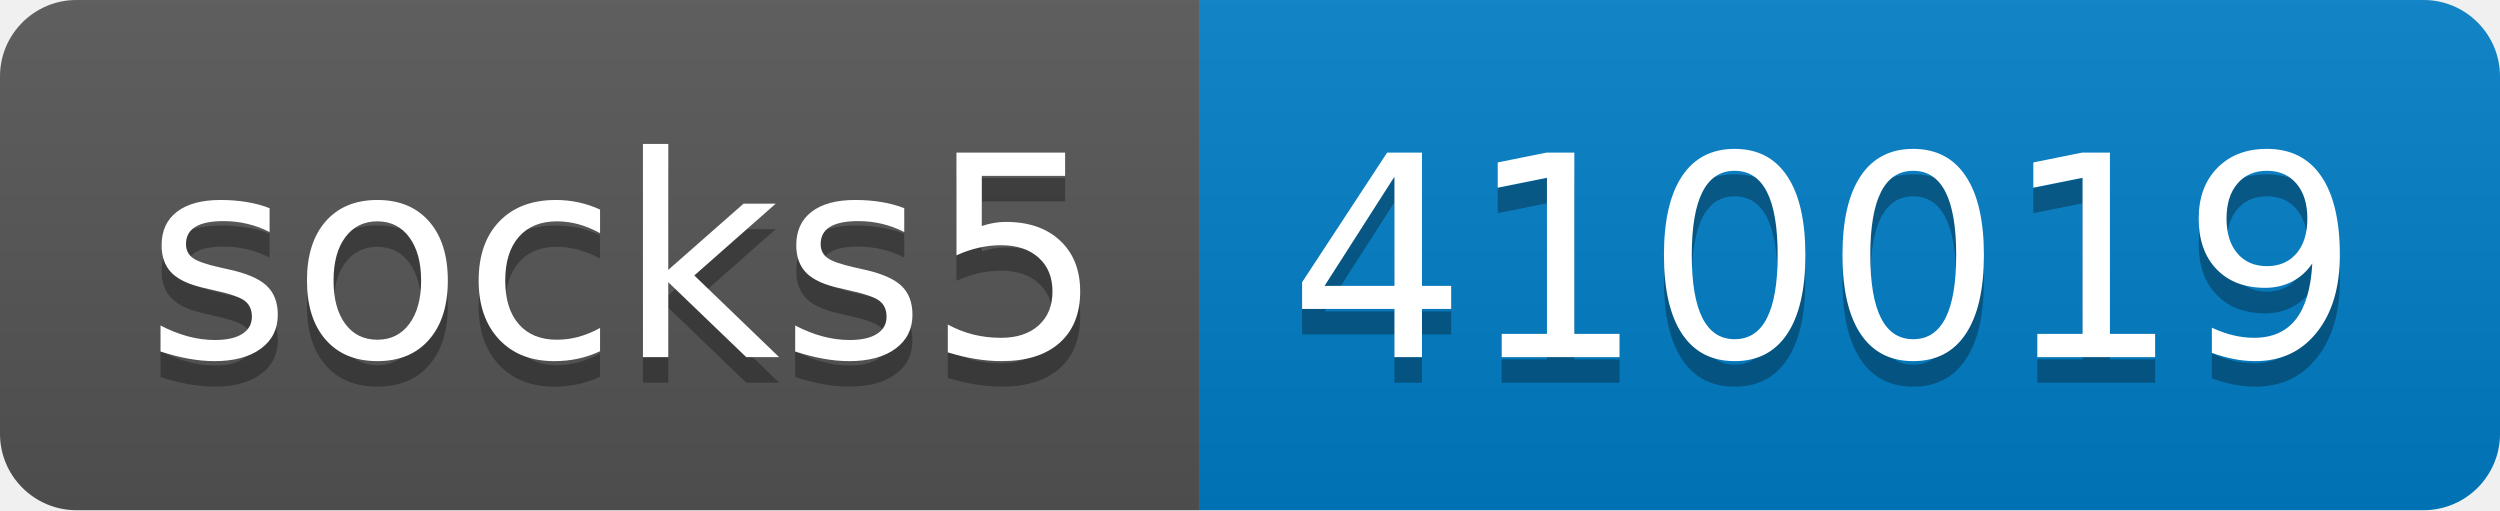
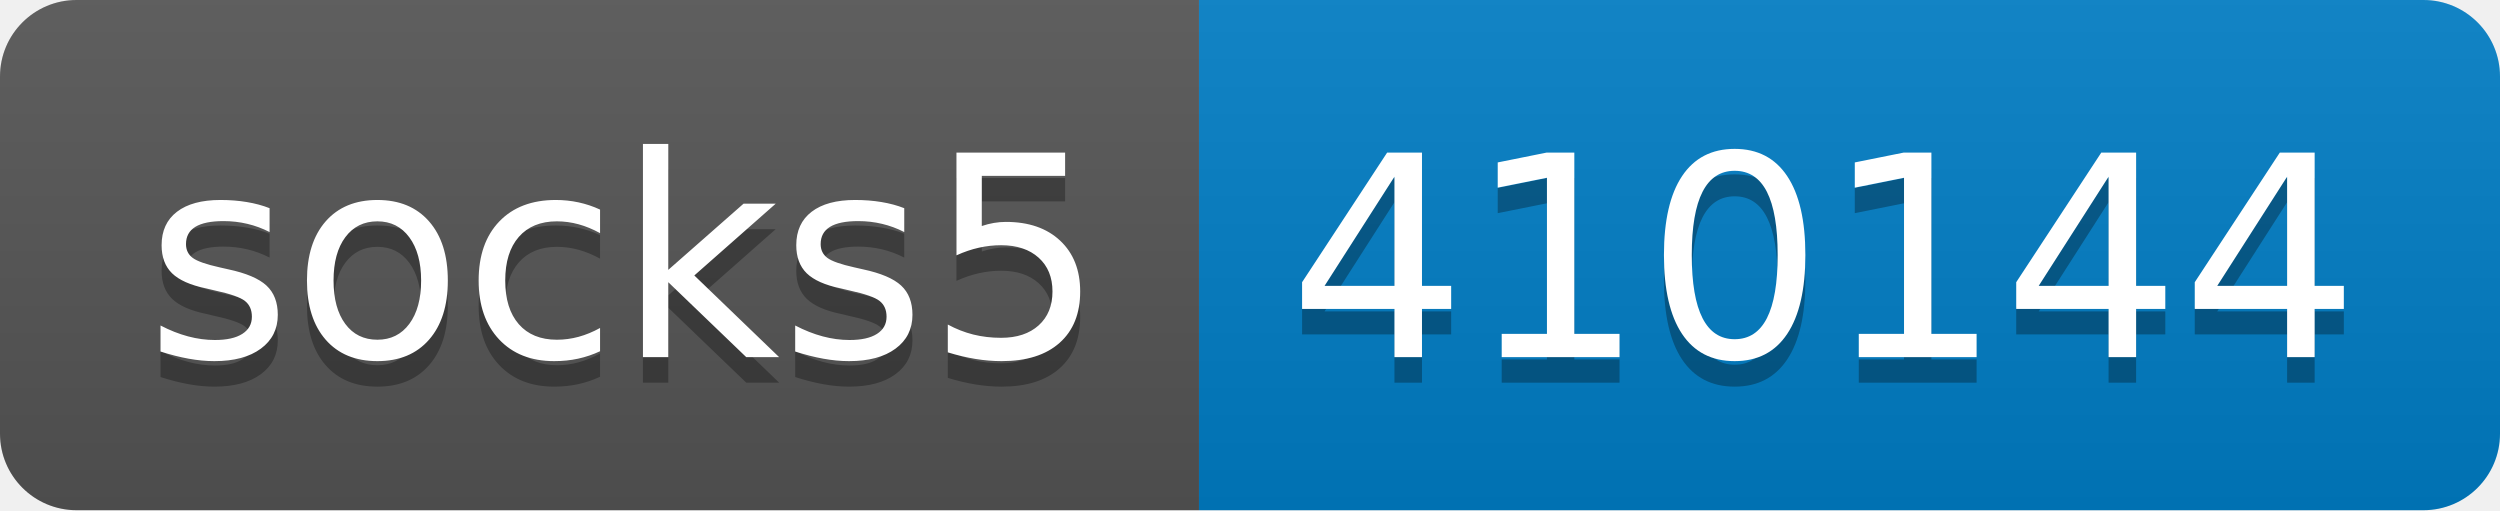
- <svg xmlns="http://www.w3.org/2000/svg" width="98" height="20" role="img" aria-label="socks5: 410019">
+ <svg xmlns="http://www.w3.org/2000/svg" width="98" height="20" role="img" aria-label="socks5: 410144">
  <linearGradient id="s" x2="0" y2="100%">
    <stop offset="0" stop-color="#bbb" stop-opacity=".1" />
    <stop offset="1" stop-opacity=".1" />
  </linearGradient>
  <clipPath id="r">
    <rect width="98" height="20" rx="3" fill="#fff" />
  </clipPath>
  <g clip-path="url(#r)">
    <rect width="47" height="20" fill="#555" />
    <rect x="47" width="51" height="20" fill="#007ec6" />
    <rect width="98" height="20" fill="url(#s)" />
  </g>
  <g fill="#fff" text-anchor="middle" font-family="Verdana,Geneva,DejaVu Sans,sans-serif" text-rendering="geometricPrecision" font-size="110">
    <text aria-hidden="true" x="245" y="150" fill="#010101" fill-opacity=".3" transform="scale(.1)" textLength="370">socks5</text>
    <text x="245" y="140" transform="scale(.1)" fill="#fff" textLength="370">socks5</text>
-     <text aria-hidden="true" x="715" y="150" fill="#010101" fill-opacity=".3" transform="scale(.1)" textLength="410">410019</text>
-     <text x="715" y="140" transform="scale(.1)" fill="#fff" textLength="410">410019</text>
+     <text aria-hidden="true" x="715" y="150" fill="#010101" fill-opacity=".3" transform="scale(.1)" textLength="410">410144</text>
+     <text x="715" y="140" transform="scale(.1)" fill="#fff" textLength="410">410144</text>
  </g>
</svg>
